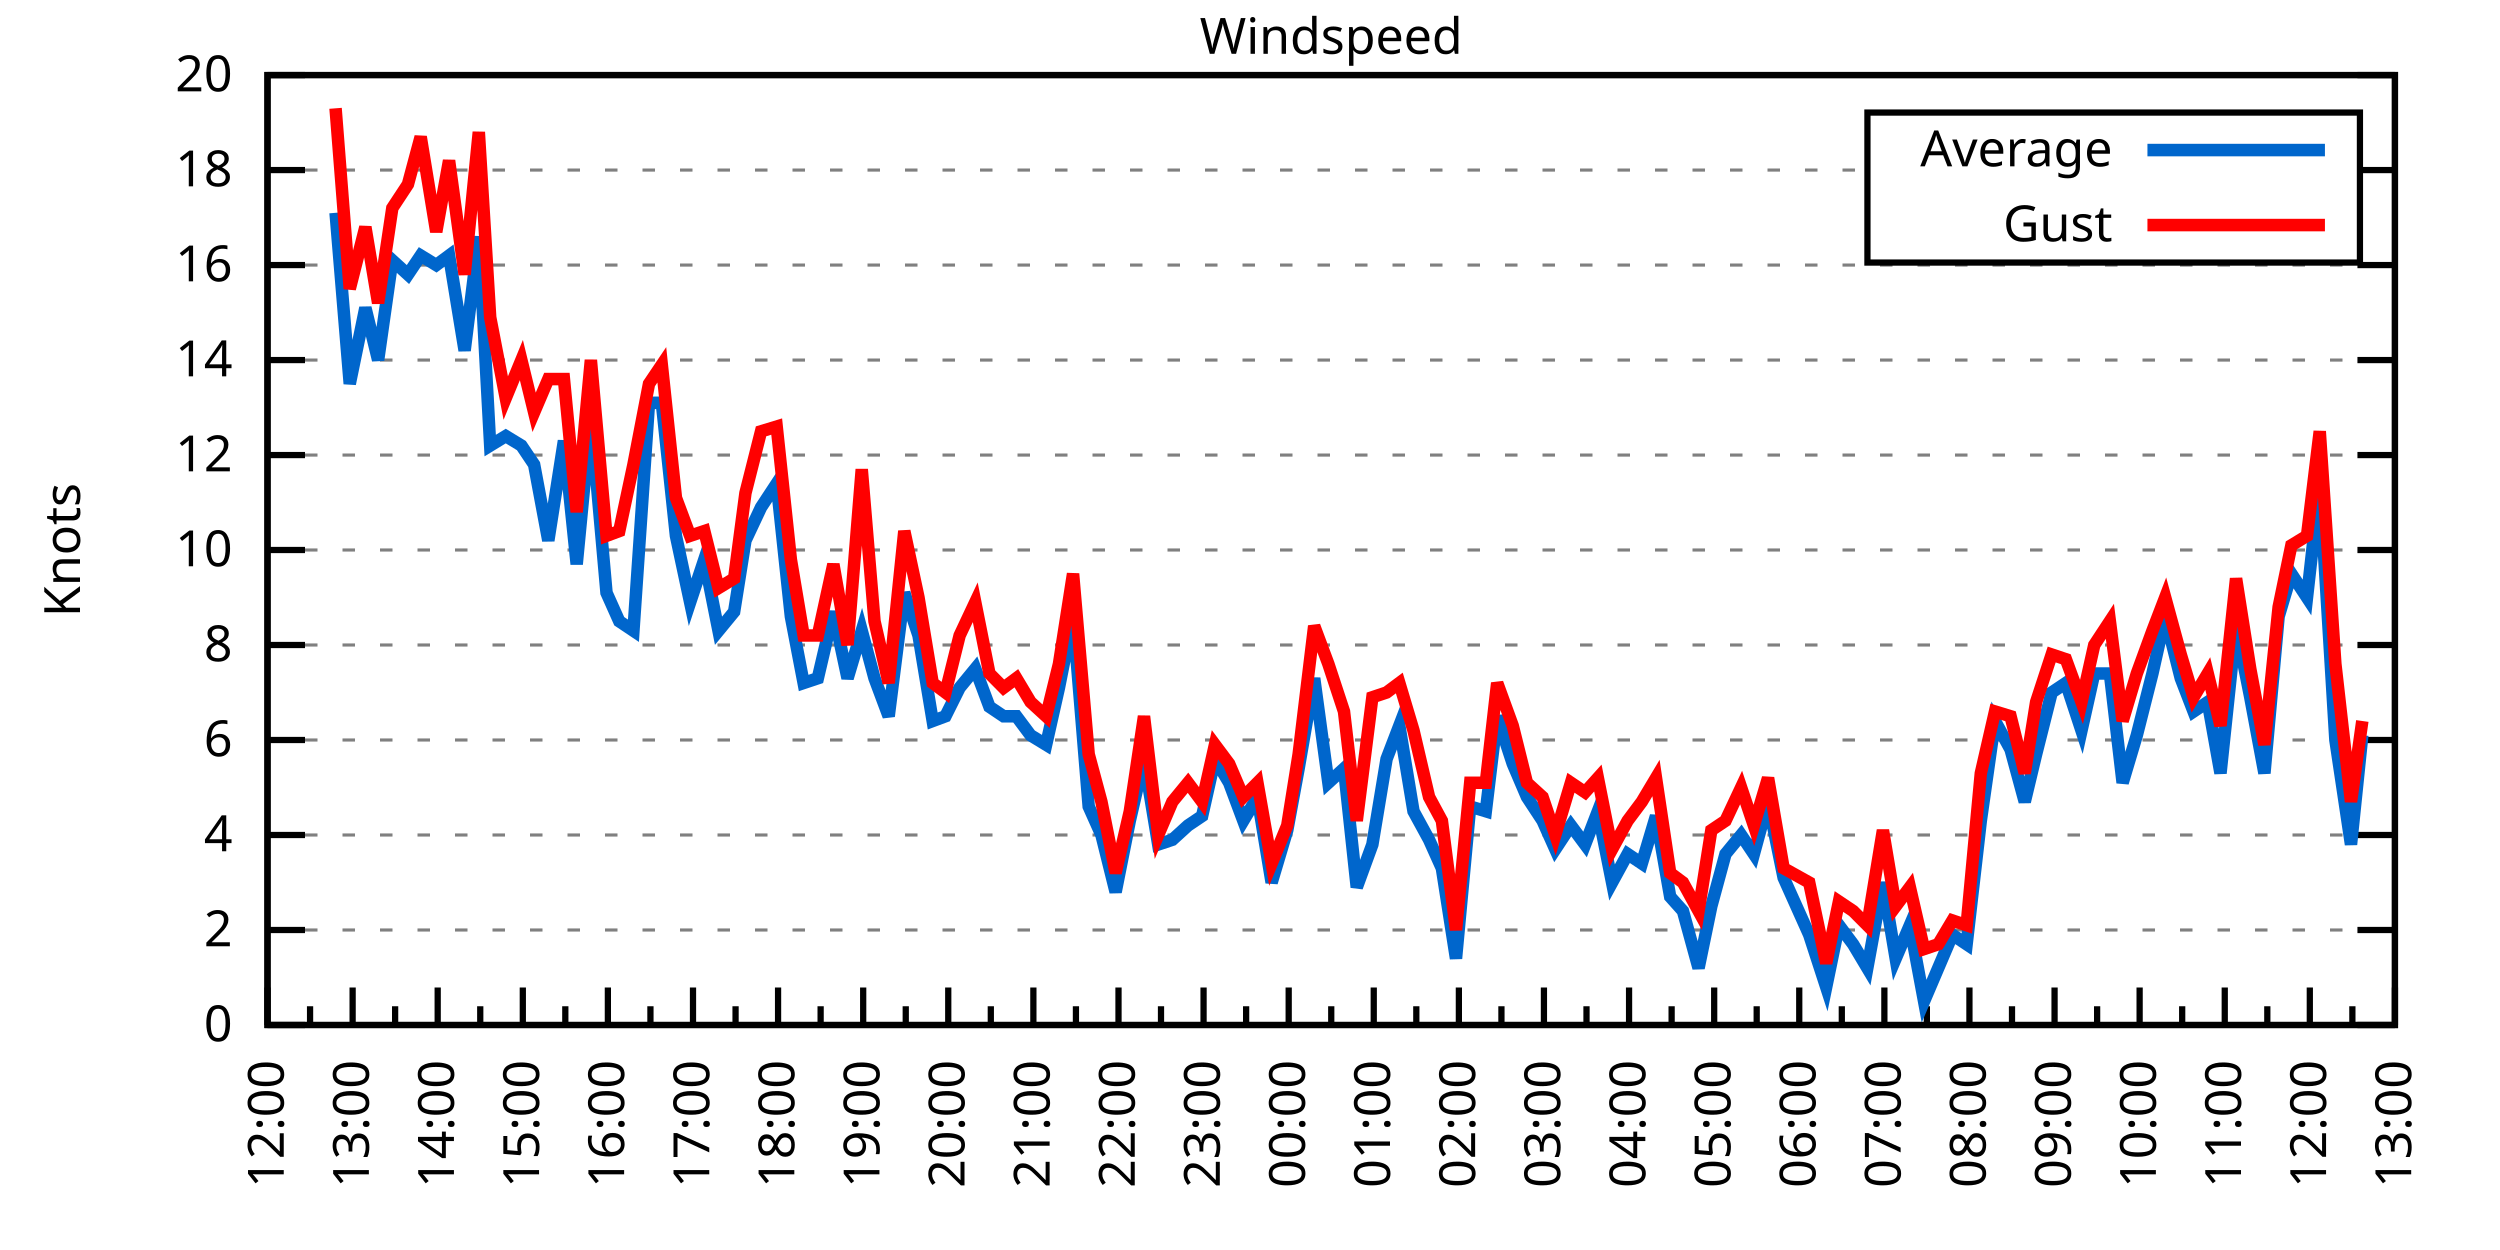
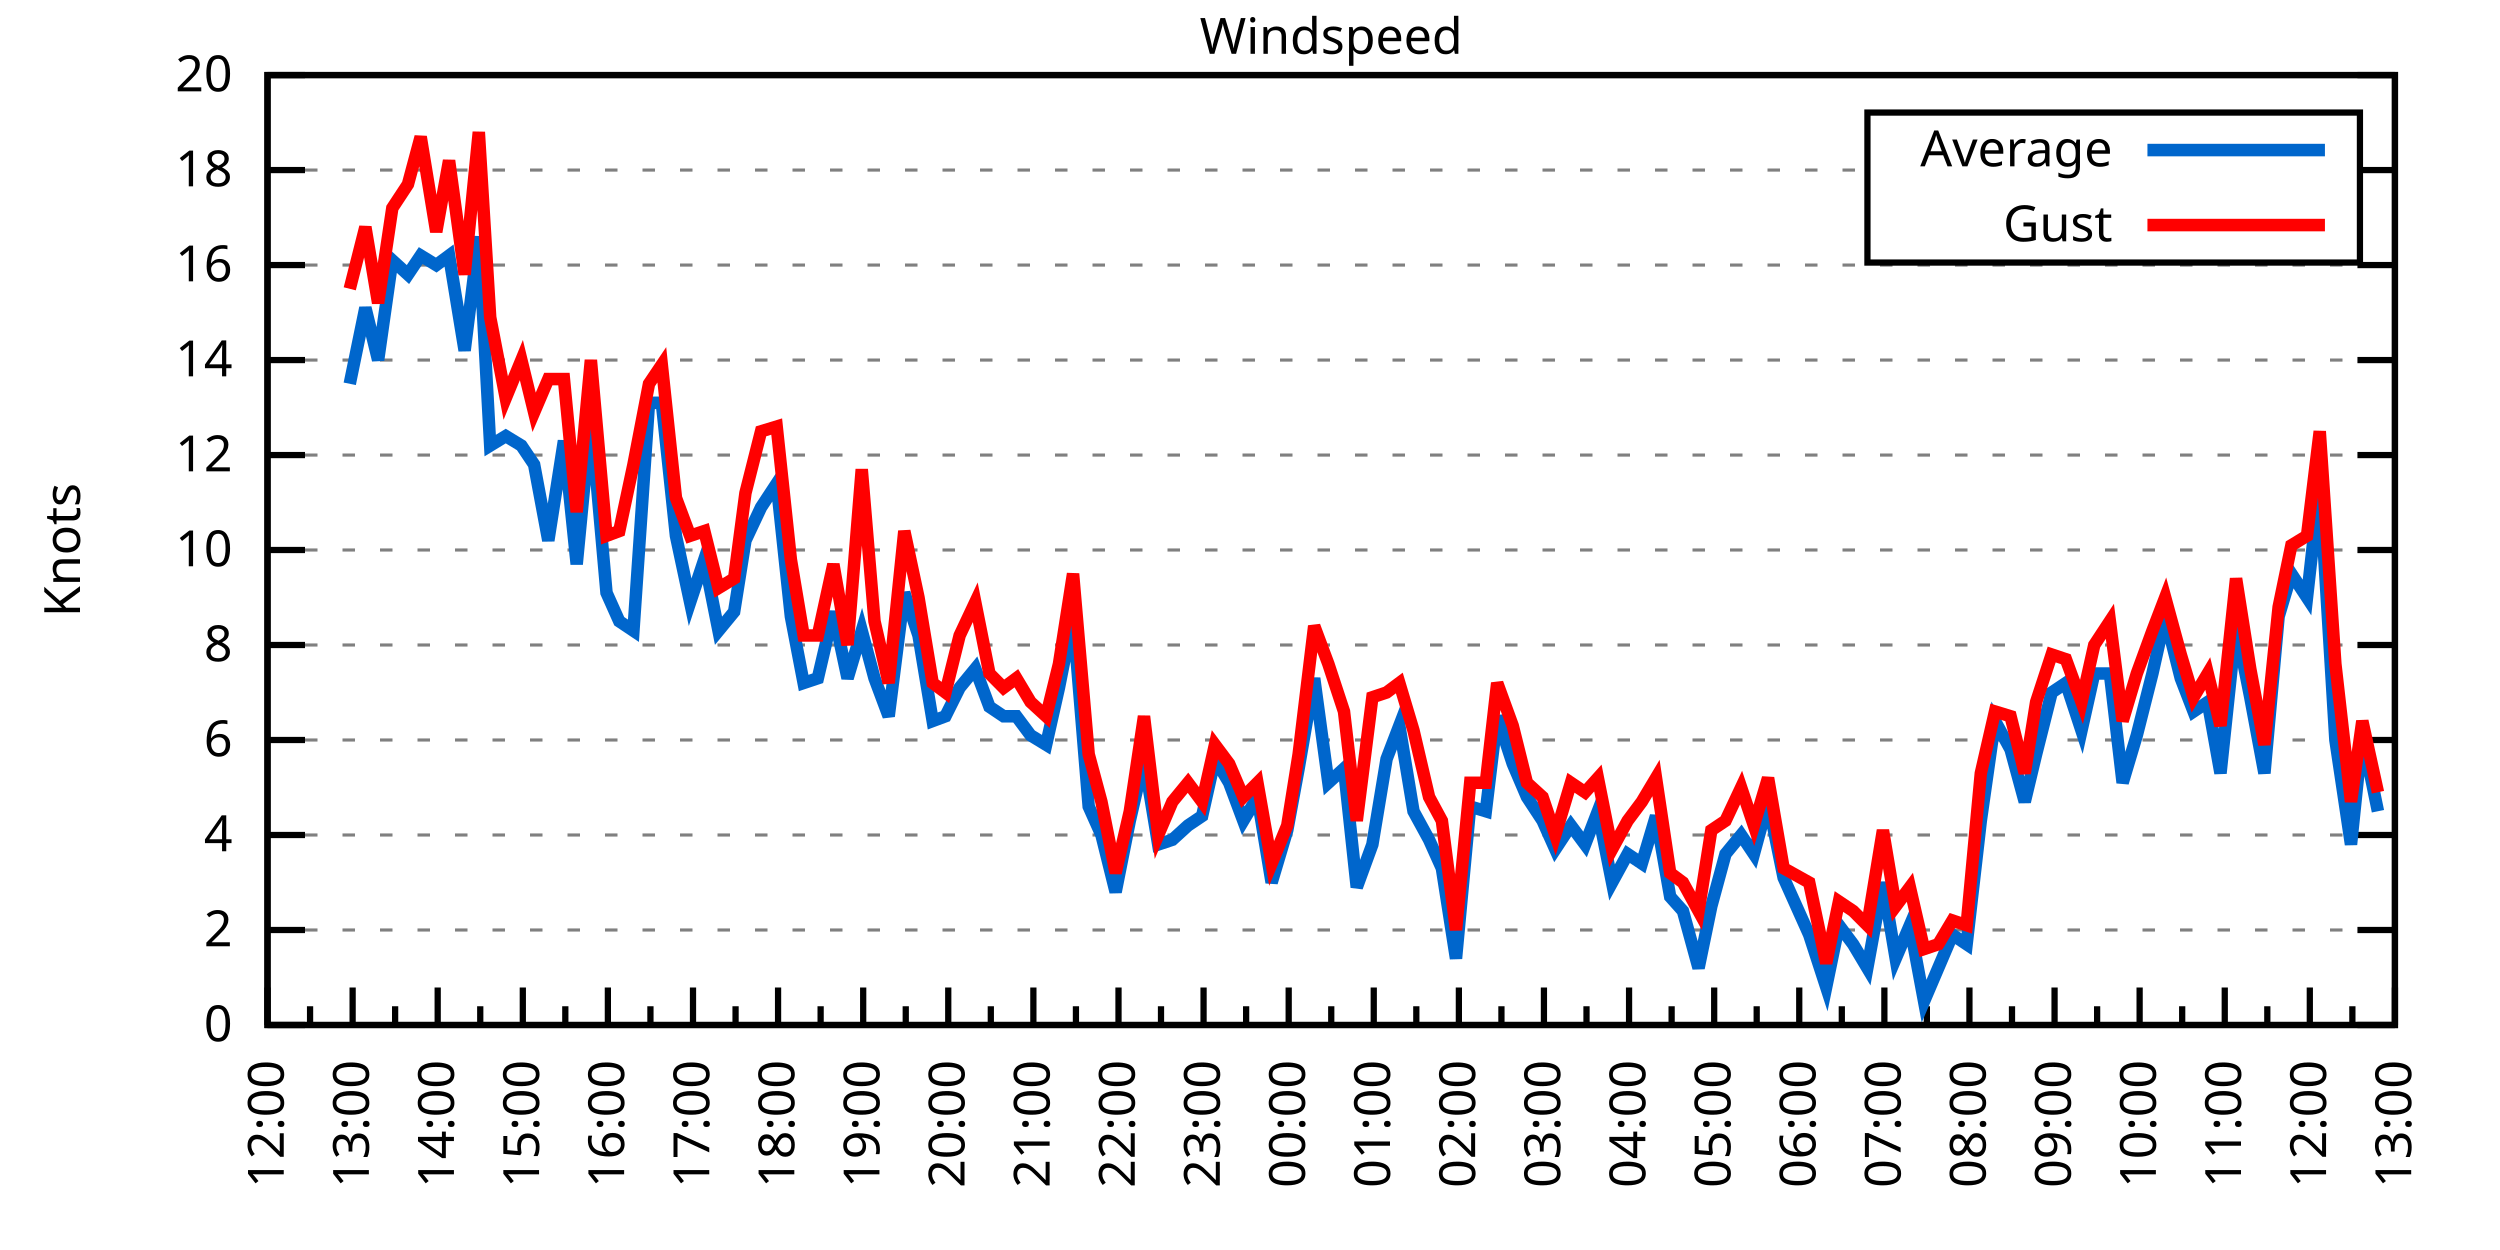
<svg xmlns="http://www.w3.org/2000/svg" xmlns:xlink="http://www.w3.org/1999/xlink" width="400" height="200" viewBox="0 0 400 200">
  <g id="gnuplot_canvas">
    <rect x="0" y="0" width="400" height="200" fill="none" />
    <defs>
      <circle id="gpDot" r="0.5" stroke-width="0.5" stroke="currentColor" />
      <path id="gpPt0" stroke-width="0.333" stroke="currentColor" d="M-1,0 h2 M0,-1 v2" />
      <path id="gpPt1" stroke-width="0.333" stroke="currentColor" d="M-1,-1 L1,1 M1,-1 L-1,1" />
      <path id="gpPt2" stroke-width="0.333" stroke="currentColor" d="M-1,0 L1,0 M0,-1 L0,1 M-1,-1 L1,1 M-1,1 L1,-1" />
      <rect id="gpPt3" stroke-width="0.333" stroke="currentColor" x="-1" y="-1" width="2" height="2" />
      <rect id="gpPt4" stroke-width="0.333" stroke="currentColor" fill="currentColor" x="-1" y="-1" width="2" height="2" />
      <circle id="gpPt5" stroke-width="0.333" stroke="currentColor" cx="0" cy="0" r="1" />
      <use xlink:href="#gpPt5" id="gpPt6" fill="currentColor" stroke="none" />
      <path id="gpPt7" stroke-width="0.333" stroke="currentColor" d="M0,-1.33 L-1.33,0.67 L1.33,0.67 z" />
      <use xlink:href="#gpPt7" id="gpPt8" fill="currentColor" stroke="none" />
      <use xlink:href="#gpPt7" id="gpPt9" stroke="currentColor" transform="rotate(180)" />
      <use xlink:href="#gpPt9" id="gpPt10" fill="currentColor" stroke="none" />
      <use xlink:href="#gpPt3" id="gpPt11" stroke="currentColor" transform="rotate(45)" />
      <use xlink:href="#gpPt11" id="gpPt12" fill="currentColor" stroke="none" />
      <path id="gpPt13" stroke-width="0.333" stroke="currentColor" d="M0,1.330 L1.265,0.411 L0.782,-1.067 L-0.782,-1.076 L-1.265,0.411 z" />
      <use xlink:href="#gpPt13" id="gpPt14" fill="currentColor" stroke="none" />
      <filter id="textbox" filterUnits="objectBoundingBox" x="0" y="0" height="1" width="1">
        <feFlood flood-color="white" flood-opacity="1" result="bgnd" />
        <feComposite in="SourceGraphic" in2="bgnd" operator="atop" />
      </filter>
      <filter id="greybox" filterUnits="objectBoundingBox" x="0" y="0" height="1" width="1">
        <feFlood flood-color="lightgrey" flood-opacity="1" result="grey" />
        <feComposite in="SourceGraphic" in2="grey" operator="atop" />
      </filter>
    </defs>
    <g fill="none" color="white" stroke="currentColor" stroke-width="1.00" stroke-linecap="butt" stroke-linejoin="miter">
</g>
    <g fill="none" color="black" stroke="currentColor" stroke-width="1.00" stroke-linecap="butt" stroke-linejoin="miter">
      <g stroke="none" shape-rendering="crispEdges">
        <polygon fill="rgb(255, 255, 255)" points="42.80,164.00 383.18,164.00 383.18,12.02 42.80,12.02 " />
      </g>
    </g>
    <g fill="none" color="black" stroke="currentColor" stroke-width="1.00" stroke-linecap="butt" stroke-linejoin="miter">
</g>
    <g fill="none" color="black" stroke="black" stroke-width="0.50" stroke-linecap="butt" stroke-linejoin="miter">
</g>
    <g fill="none" color="gray" stroke="currentColor" stroke-width="0.50" stroke-linecap="butt" stroke-linejoin="miter">
      <path stroke="gray" stroke-dasharray="2,4" class="gridline" d="M42.80,164.00 L383.19,164.00  " />
    </g>
    <g fill="none" color="gray" stroke="gray" stroke-width="1.00" stroke-linecap="butt" stroke-linejoin="miter">
</g>
    <g fill="none" color="black" stroke="currentColor" stroke-width="1.00" stroke-linecap="butt" stroke-linejoin="miter">
      <path stroke="black" d="M42.80,164.00 L48.80,164.00 M383.19,164.00 L377.19,164.00  " />
      <g transform="translate(37.20,166.60)" stroke="none" fill="black" font-family="Sans" font-size="8.00" text-anchor="end">
        <text>
          <tspan font-family="Sans"> 0</tspan>
        </text>
      </g>
    </g>
    <g fill="none" color="black" stroke="currentColor" stroke-width="1.00" stroke-linecap="butt" stroke-linejoin="miter">
</g>
    <g fill="none" color="black" stroke="black" stroke-width="0.50" stroke-linecap="butt" stroke-linejoin="miter">
</g>
    <g fill="none" color="gray" stroke="currentColor" stroke-width="0.50" stroke-linecap="butt" stroke-linejoin="miter">
      <path stroke="gray" stroke-dasharray="2,4" class="gridline" d="M42.80,148.80 L383.19,148.80  " />
    </g>
    <g fill="none" color="gray" stroke="gray" stroke-width="1.00" stroke-linecap="butt" stroke-linejoin="miter">
</g>
    <g fill="none" color="black" stroke="currentColor" stroke-width="1.00" stroke-linecap="butt" stroke-linejoin="miter">
      <path stroke="black" d="M42.80,148.80 L48.80,148.80 M383.19,148.80 L377.19,148.80  " />
      <g transform="translate(37.20,151.40)" stroke="none" fill="black" font-family="Sans" font-size="8.00" text-anchor="end">
        <text>
          <tspan font-family="Sans"> 2</tspan>
        </text>
      </g>
    </g>
    <g fill="none" color="black" stroke="currentColor" stroke-width="1.00" stroke-linecap="butt" stroke-linejoin="miter">
</g>
    <g fill="none" color="black" stroke="black" stroke-width="0.50" stroke-linecap="butt" stroke-linejoin="miter">
</g>
    <g fill="none" color="gray" stroke="currentColor" stroke-width="0.50" stroke-linecap="butt" stroke-linejoin="miter">
      <path stroke="gray" stroke-dasharray="2,4" class="gridline" d="M42.80,133.60 L383.19,133.60  " />
    </g>
    <g fill="none" color="gray" stroke="gray" stroke-width="1.00" stroke-linecap="butt" stroke-linejoin="miter">
</g>
    <g fill="none" color="black" stroke="currentColor" stroke-width="1.00" stroke-linecap="butt" stroke-linejoin="miter">
      <path stroke="black" d="M42.80,133.60 L48.80,133.60 M383.19,133.60 L377.19,133.60  " />
      <g transform="translate(37.20,136.20)" stroke="none" fill="black" font-family="Sans" font-size="8.00" text-anchor="end">
        <text>
          <tspan font-family="Sans"> 4</tspan>
        </text>
      </g>
    </g>
    <g fill="none" color="black" stroke="currentColor" stroke-width="1.00" stroke-linecap="butt" stroke-linejoin="miter">
</g>
    <g fill="none" color="black" stroke="black" stroke-width="0.50" stroke-linecap="butt" stroke-linejoin="miter">
</g>
    <g fill="none" color="gray" stroke="currentColor" stroke-width="0.50" stroke-linecap="butt" stroke-linejoin="miter">
      <path stroke="gray" stroke-dasharray="2,4" class="gridline" d="M42.80,118.40 L383.19,118.40  " />
    </g>
    <g fill="none" color="gray" stroke="gray" stroke-width="1.00" stroke-linecap="butt" stroke-linejoin="miter">
</g>
    <g fill="none" color="black" stroke="currentColor" stroke-width="1.00" stroke-linecap="butt" stroke-linejoin="miter">
      <path stroke="black" d="M42.80,118.40 L48.80,118.40 M383.19,118.40 L377.19,118.40  " />
      <g transform="translate(37.20,121.00)" stroke="none" fill="black" font-family="Sans" font-size="8.00" text-anchor="end">
        <text>
          <tspan font-family="Sans"> 6</tspan>
        </text>
      </g>
    </g>
    <g fill="none" color="black" stroke="currentColor" stroke-width="1.00" stroke-linecap="butt" stroke-linejoin="miter">
</g>
    <g fill="none" color="black" stroke="black" stroke-width="0.50" stroke-linecap="butt" stroke-linejoin="miter">
</g>
    <g fill="none" color="gray" stroke="currentColor" stroke-width="0.50" stroke-linecap="butt" stroke-linejoin="miter">
      <path stroke="gray" stroke-dasharray="2,4" class="gridline" d="M42.80,103.20 L383.19,103.20  " />
    </g>
    <g fill="none" color="gray" stroke="gray" stroke-width="1.00" stroke-linecap="butt" stroke-linejoin="miter">
</g>
    <g fill="none" color="black" stroke="currentColor" stroke-width="1.00" stroke-linecap="butt" stroke-linejoin="miter">
      <path stroke="black" d="M42.80,103.20 L48.80,103.20 M383.19,103.20 L377.19,103.20  " />
      <g transform="translate(37.20,105.80)" stroke="none" fill="black" font-family="Sans" font-size="8.00" text-anchor="end">
        <text>
          <tspan font-family="Sans"> 8</tspan>
        </text>
      </g>
    </g>
    <g fill="none" color="black" stroke="currentColor" stroke-width="1.00" stroke-linecap="butt" stroke-linejoin="miter">
</g>
    <g fill="none" color="black" stroke="black" stroke-width="0.50" stroke-linecap="butt" stroke-linejoin="miter">
</g>
    <g fill="none" color="gray" stroke="currentColor" stroke-width="0.50" stroke-linecap="butt" stroke-linejoin="miter">
      <path stroke="gray" stroke-dasharray="2,4" class="gridline" d="M42.80,88.00 L383.19,88.00  " />
    </g>
    <g fill="none" color="gray" stroke="gray" stroke-width="1.00" stroke-linecap="butt" stroke-linejoin="miter">
</g>
    <g fill="none" color="black" stroke="currentColor" stroke-width="1.00" stroke-linecap="butt" stroke-linejoin="miter">
      <path stroke="black" d="M42.80,88.00 L48.80,88.00 M383.19,88.00 L377.19,88.00  " />
      <g transform="translate(37.20,90.60)" stroke="none" fill="black" font-family="Sans" font-size="8.00" text-anchor="end">
        <text>
          <tspan font-family="Sans"> 10</tspan>
        </text>
      </g>
    </g>
    <g fill="none" color="black" stroke="currentColor" stroke-width="1.00" stroke-linecap="butt" stroke-linejoin="miter">
</g>
    <g fill="none" color="black" stroke="black" stroke-width="0.50" stroke-linecap="butt" stroke-linejoin="miter">
</g>
    <g fill="none" color="gray" stroke="currentColor" stroke-width="0.50" stroke-linecap="butt" stroke-linejoin="miter">
      <path stroke="gray" stroke-dasharray="2,4" class="gridline" d="M42.80,72.81 L383.19,72.81  " />
    </g>
    <g fill="none" color="gray" stroke="gray" stroke-width="1.00" stroke-linecap="butt" stroke-linejoin="miter">
</g>
    <g fill="none" color="black" stroke="currentColor" stroke-width="1.00" stroke-linecap="butt" stroke-linejoin="miter">
      <path stroke="black" d="M42.80,72.81 L48.80,72.81 M383.19,72.81 L377.19,72.81  " />
      <g transform="translate(37.20,75.41)" stroke="none" fill="black" font-family="Sans" font-size="8.00" text-anchor="end">
        <text>
          <tspan font-family="Sans"> 12</tspan>
        </text>
      </g>
    </g>
    <g fill="none" color="black" stroke="currentColor" stroke-width="1.00" stroke-linecap="butt" stroke-linejoin="miter">
</g>
    <g fill="none" color="black" stroke="black" stroke-width="0.50" stroke-linecap="butt" stroke-linejoin="miter">
</g>
    <g fill="none" color="gray" stroke="currentColor" stroke-width="0.50" stroke-linecap="butt" stroke-linejoin="miter">
      <path stroke="gray" stroke-dasharray="2,4" class="gridline" d="M42.80,57.61 L383.19,57.61  " />
    </g>
    <g fill="none" color="gray" stroke="gray" stroke-width="1.00" stroke-linecap="butt" stroke-linejoin="miter">
</g>
    <g fill="none" color="black" stroke="currentColor" stroke-width="1.00" stroke-linecap="butt" stroke-linejoin="miter">
      <path stroke="black" d="M42.80,57.61 L48.80,57.61 M383.19,57.61 L377.19,57.61  " />
      <g transform="translate(37.20,60.21)" stroke="none" fill="black" font-family="Sans" font-size="8.00" text-anchor="end">
        <text>
          <tspan font-family="Sans"> 14</tspan>
        </text>
      </g>
    </g>
    <g fill="none" color="black" stroke="currentColor" stroke-width="1.00" stroke-linecap="butt" stroke-linejoin="miter">
</g>
    <g fill="none" color="black" stroke="black" stroke-width="0.50" stroke-linecap="butt" stroke-linejoin="miter">
</g>
    <g fill="none" color="gray" stroke="currentColor" stroke-width="0.50" stroke-linecap="butt" stroke-linejoin="miter">
      <path stroke="gray" stroke-dasharray="2,4" class="gridline" d="M42.80,42.41 L383.19,42.41  " />
    </g>
    <g fill="none" color="gray" stroke="gray" stroke-width="1.00" stroke-linecap="butt" stroke-linejoin="miter">
</g>
    <g fill="none" color="black" stroke="currentColor" stroke-width="1.00" stroke-linecap="butt" stroke-linejoin="miter">
      <path stroke="black" d="M42.80,42.41 L48.80,42.41 M383.19,42.41 L377.19,42.41  " />
      <g transform="translate(37.20,45.01)" stroke="none" fill="black" font-family="Sans" font-size="8.00" text-anchor="end">
        <text>
          <tspan font-family="Sans"> 16</tspan>
        </text>
      </g>
    </g>
    <g fill="none" color="black" stroke="currentColor" stroke-width="1.00" stroke-linecap="butt" stroke-linejoin="miter">
</g>
    <g fill="none" color="black" stroke="black" stroke-width="0.50" stroke-linecap="butt" stroke-linejoin="miter">
</g>
    <g fill="none" color="gray" stroke="currentColor" stroke-width="0.50" stroke-linecap="butt" stroke-linejoin="miter">
      <path stroke="gray" stroke-dasharray="2,4" class="gridline" d="M42.80,27.21 L298.79,27.21 M377.59,27.21 L383.19,27.21  " />
    </g>
    <g fill="none" color="gray" stroke="gray" stroke-width="1.00" stroke-linecap="butt" stroke-linejoin="miter">
</g>
    <g fill="none" color="black" stroke="currentColor" stroke-width="1.00" stroke-linecap="butt" stroke-linejoin="miter">
      <path stroke="black" d="M42.80,27.21 L48.80,27.21 M383.19,27.21 L377.19,27.21  " />
      <g transform="translate(37.20,29.81)" stroke="none" fill="black" font-family="Sans" font-size="8.00" text-anchor="end">
        <text>
          <tspan font-family="Sans"> 18</tspan>
        </text>
      </g>
    </g>
    <g fill="none" color="black" stroke="currentColor" stroke-width="1.00" stroke-linecap="butt" stroke-linejoin="miter">
</g>
    <g fill="none" color="black" stroke="black" stroke-width="0.50" stroke-linecap="butt" stroke-linejoin="miter">
</g>
    <g fill="none" color="gray" stroke="currentColor" stroke-width="0.50" stroke-linecap="butt" stroke-linejoin="miter">
      <path stroke="gray" stroke-dasharray="2,4" class="gridline" d="M42.80,12.01 L383.19,12.01  " />
    </g>
    <g fill="none" color="gray" stroke="gray" stroke-width="1.00" stroke-linecap="butt" stroke-linejoin="miter">
</g>
    <g fill="none" color="black" stroke="currentColor" stroke-width="1.00" stroke-linecap="butt" stroke-linejoin="miter">
      <path stroke="black" d="M42.80,12.01 L48.80,12.01 M383.19,12.01 L377.19,12.01  " />
      <g transform="translate(37.20,14.61)" stroke="none" fill="black" font-family="Sans" font-size="8.00" text-anchor="end">
        <text>
          <tspan font-family="Sans"> 20</tspan>
        </text>
      </g>
    </g>
    <g fill="none" color="black" stroke="currentColor" stroke-width="1.00" stroke-linecap="butt" stroke-linejoin="miter">
      <path stroke="black" d="M42.80,164.00 L42.80,158.00  " />
      <g transform="translate(45.40,169.60) rotate(270)" stroke="none" fill="black" font-family="Sans" font-size="8.00" text-anchor="end">
        <text>
          <tspan font-family="Sans">12:00</tspan>
        </text>
      </g>
    </g>
    <g fill="none" color="black" stroke="currentColor" stroke-width="1.00" stroke-linecap="butt" stroke-linejoin="miter">
      <path stroke="black" d="M49.61,164.00 L49.61,161.00 M56.42,164.00 L56.42,158.00  " />
      <g transform="translate(59.02,169.60) rotate(270)" stroke="none" fill="black" font-family="Sans" font-size="8.00" text-anchor="end">
        <text>
          <tspan font-family="Sans">13:00</tspan>
        </text>
      </g>
    </g>
    <g fill="none" color="black" stroke="currentColor" stroke-width="1.00" stroke-linecap="butt" stroke-linejoin="miter">
      <path stroke="black" d="M63.22,164.00 L63.22,161.00 M70.03,164.00 L70.03,158.00  " />
      <g transform="translate(72.63,169.60) rotate(270)" stroke="none" fill="black" font-family="Sans" font-size="8.00" text-anchor="end">
        <text>
          <tspan font-family="Sans">14:00</tspan>
        </text>
      </g>
    </g>
    <g fill="none" color="black" stroke="currentColor" stroke-width="1.00" stroke-linecap="butt" stroke-linejoin="miter">
      <path stroke="black" d="M76.84,164.00 L76.84,161.00 M83.65,164.00 L83.65,158.00  " />
      <g transform="translate(86.25,169.60) rotate(270)" stroke="none" fill="black" font-family="Sans" font-size="8.00" text-anchor="end">
        <text>
          <tspan font-family="Sans">15:00</tspan>
        </text>
      </g>
    </g>
    <g fill="none" color="black" stroke="currentColor" stroke-width="1.00" stroke-linecap="butt" stroke-linejoin="miter">
      <path stroke="black" d="M90.45,164.00 L90.45,161.00 M97.26,164.00 L97.26,158.00  " />
      <g transform="translate(99.86,169.60) rotate(270)" stroke="none" fill="black" font-family="Sans" font-size="8.00" text-anchor="end">
        <text>
          <tspan font-family="Sans">16:00</tspan>
        </text>
      </g>
    </g>
    <g fill="none" color="black" stroke="currentColor" stroke-width="1.00" stroke-linecap="butt" stroke-linejoin="miter">
      <path stroke="black" d="M104.07,164.00 L104.07,161.00 M110.88,164.00 L110.88,158.00  " />
      <g transform="translate(113.48,169.60) rotate(270)" stroke="none" fill="black" font-family="Sans" font-size="8.00" text-anchor="end">
        <text>
          <tspan font-family="Sans">17:00</tspan>
        </text>
      </g>
    </g>
    <g fill="none" color="black" stroke="currentColor" stroke-width="1.00" stroke-linecap="butt" stroke-linejoin="miter">
      <path stroke="black" d="M117.69,164.00 L117.69,161.00 M124.49,164.00 L124.49,158.00  " />
      <g transform="translate(127.09,169.60) rotate(270)" stroke="none" fill="black" font-family="Sans" font-size="8.00" text-anchor="end">
        <text>
          <tspan font-family="Sans">18:00</tspan>
        </text>
      </g>
    </g>
    <g fill="none" color="black" stroke="currentColor" stroke-width="1.00" stroke-linecap="butt" stroke-linejoin="miter">
      <path stroke="black" d="M131.30,164.00 L131.30,161.00 M138.11,164.00 L138.11,158.00  " />
      <g transform="translate(140.71,169.60) rotate(270)" stroke="none" fill="black" font-family="Sans" font-size="8.00" text-anchor="end">
        <text>
          <tspan font-family="Sans">19:00</tspan>
        </text>
      </g>
    </g>
    <g fill="none" color="black" stroke="currentColor" stroke-width="1.00" stroke-linecap="butt" stroke-linejoin="miter">
      <path stroke="black" d="M144.92,164.00 L144.92,161.00 M151.72,164.00 L151.72,158.00  " />
      <g transform="translate(154.32,169.60) rotate(270)" stroke="none" fill="black" font-family="Sans" font-size="8.00" text-anchor="end">
        <text>
          <tspan font-family="Sans">20:00</tspan>
        </text>
      </g>
    </g>
    <g fill="none" color="black" stroke="currentColor" stroke-width="1.00" stroke-linecap="butt" stroke-linejoin="miter">
      <path stroke="black" d="M158.53,164.00 L158.53,161.00 M165.34,164.00 L165.34,158.00  " />
      <g transform="translate(167.94,169.60) rotate(270)" stroke="none" fill="black" font-family="Sans" font-size="8.00" text-anchor="end">
        <text>
          <tspan font-family="Sans">21:00</tspan>
        </text>
      </g>
    </g>
    <g fill="none" color="black" stroke="currentColor" stroke-width="1.00" stroke-linecap="butt" stroke-linejoin="miter">
      <path stroke="black" d="M172.15,164.00 L172.15,161.00 M178.96,164.00 L178.96,158.00  " />
      <g transform="translate(181.56,169.60) rotate(270)" stroke="none" fill="black" font-family="Sans" font-size="8.00" text-anchor="end">
        <text>
          <tspan font-family="Sans">22:00</tspan>
        </text>
      </g>
    </g>
    <g fill="none" color="black" stroke="currentColor" stroke-width="1.00" stroke-linecap="butt" stroke-linejoin="miter">
      <path stroke="black" d="M185.76,164.00 L185.76,161.00 M192.57,164.00 L192.57,158.00  " />
      <g transform="translate(195.17,169.60) rotate(270)" stroke="none" fill="black" font-family="Sans" font-size="8.00" text-anchor="end">
        <text>
          <tspan font-family="Sans">23:00</tspan>
        </text>
      </g>
    </g>
    <g fill="none" color="black" stroke="currentColor" stroke-width="1.00" stroke-linecap="butt" stroke-linejoin="miter">
      <path stroke="black" d="M199.38,164.00 L199.38,161.00 M206.19,164.00 L206.19,158.00  " />
      <g transform="translate(208.79,169.60) rotate(270)" stroke="none" fill="black" font-family="Sans" font-size="8.00" text-anchor="end">
        <text>
          <tspan font-family="Sans">00:00</tspan>
        </text>
      </g>
    </g>
    <g fill="none" color="black" stroke="currentColor" stroke-width="1.00" stroke-linecap="butt" stroke-linejoin="miter">
      <path stroke="black" d="M213.00,164.00 L213.00,161.00 M219.80,164.00 L219.80,158.00  " />
      <g transform="translate(222.40,169.60) rotate(270)" stroke="none" fill="black" font-family="Sans" font-size="8.00" text-anchor="end">
        <text>
          <tspan font-family="Sans">01:00</tspan>
        </text>
      </g>
    </g>
    <g fill="none" color="black" stroke="currentColor" stroke-width="1.00" stroke-linecap="butt" stroke-linejoin="miter">
      <path stroke="black" d="M226.61,164.00 L226.61,161.00 M233.42,164.00 L233.42,158.00  " />
      <g transform="translate(236.02,169.60) rotate(270)" stroke="none" fill="black" font-family="Sans" font-size="8.00" text-anchor="end">
        <text>
          <tspan font-family="Sans">02:00</tspan>
        </text>
      </g>
    </g>
    <g fill="none" color="black" stroke="currentColor" stroke-width="1.00" stroke-linecap="butt" stroke-linejoin="miter">
      <path stroke="black" d="M240.23,164.00 L240.23,161.00 M247.03,164.00 L247.03,158.00  " />
      <g transform="translate(249.63,169.60) rotate(270)" stroke="none" fill="black" font-family="Sans" font-size="8.00" text-anchor="end">
        <text>
          <tspan font-family="Sans">03:00</tspan>
        </text>
      </g>
    </g>
    <g fill="none" color="black" stroke="currentColor" stroke-width="1.00" stroke-linecap="butt" stroke-linejoin="miter">
      <path stroke="black" d="M253.84,164.00 L253.84,161.00 M260.65,164.00 L260.65,158.00  " />
      <g transform="translate(263.25,169.60) rotate(270)" stroke="none" fill="black" font-family="Sans" font-size="8.00" text-anchor="end">
        <text>
          <tspan font-family="Sans">04:00</tspan>
        </text>
      </g>
    </g>
    <g fill="none" color="black" stroke="currentColor" stroke-width="1.00" stroke-linecap="butt" stroke-linejoin="miter">
      <path stroke="black" d="M267.46,164.00 L267.46,161.00 M274.27,164.00 L274.27,158.00  " />
      <g transform="translate(276.87,169.60) rotate(270)" stroke="none" fill="black" font-family="Sans" font-size="8.00" text-anchor="end">
        <text>
          <tspan font-family="Sans">05:00</tspan>
        </text>
      </g>
    </g>
    <g fill="none" color="black" stroke="currentColor" stroke-width="1.00" stroke-linecap="butt" stroke-linejoin="miter">
      <path stroke="black" d="M281.07,164.00 L281.07,161.00 M287.88,164.00 L287.88,158.00  " />
      <g transform="translate(290.48,169.60) rotate(270)" stroke="none" fill="black" font-family="Sans" font-size="8.00" text-anchor="end">
        <text>
          <tspan font-family="Sans">06:00</tspan>
        </text>
      </g>
    </g>
    <g fill="none" color="black" stroke="currentColor" stroke-width="1.00" stroke-linecap="butt" stroke-linejoin="miter">
      <path stroke="black" d="M294.69,164.00 L294.69,161.00 M301.50,164.00 L301.50,158.00  " />
      <g transform="translate(304.10,169.60) rotate(270)" stroke="none" fill="black" font-family="Sans" font-size="8.00" text-anchor="end">
        <text>
          <tspan font-family="Sans">07:00</tspan>
        </text>
      </g>
    </g>
    <g fill="none" color="black" stroke="currentColor" stroke-width="1.00" stroke-linecap="butt" stroke-linejoin="miter">
      <path stroke="black" d="M308.30,164.00 L308.30,161.00 M315.11,164.00 L315.11,158.00  " />
      <g transform="translate(317.71,169.60) rotate(270)" stroke="none" fill="black" font-family="Sans" font-size="8.00" text-anchor="end">
        <text>
          <tspan font-family="Sans">08:00</tspan>
        </text>
      </g>
    </g>
    <g fill="none" color="black" stroke="currentColor" stroke-width="1.00" stroke-linecap="butt" stroke-linejoin="miter">
      <path stroke="black" d="M321.92,164.00 L321.92,161.00 M328.73,164.00 L328.73,158.00  " />
      <g transform="translate(331.33,169.60) rotate(270)" stroke="none" fill="black" font-family="Sans" font-size="8.00" text-anchor="end">
        <text>
          <tspan font-family="Sans">09:00</tspan>
        </text>
      </g>
    </g>
    <g fill="none" color="black" stroke="currentColor" stroke-width="1.00" stroke-linecap="butt" stroke-linejoin="miter">
      <path stroke="black" d="M335.54,164.00 L335.54,161.00 M342.34,164.00 L342.34,158.00  " />
      <g transform="translate(344.94,169.60) rotate(270)" stroke="none" fill="black" font-family="Sans" font-size="8.00" text-anchor="end">
        <text>
          <tspan font-family="Sans">10:00</tspan>
        </text>
      </g>
    </g>
    <g fill="none" color="black" stroke="currentColor" stroke-width="1.00" stroke-linecap="butt" stroke-linejoin="miter">
      <path stroke="black" d="M349.15,164.00 L349.15,161.00 M355.96,164.00 L355.96,158.00  " />
      <g transform="translate(358.56,169.60) rotate(270)" stroke="none" fill="black" font-family="Sans" font-size="8.00" text-anchor="end">
        <text>
          <tspan font-family="Sans">11:00</tspan>
        </text>
      </g>
    </g>
    <g fill="none" color="black" stroke="currentColor" stroke-width="1.00" stroke-linecap="butt" stroke-linejoin="miter">
      <path stroke="black" d="M362.77,164.00 L362.77,161.00 M369.57,164.00 L369.57,158.00  " />
      <g transform="translate(372.17,169.60) rotate(270)" stroke="none" fill="black" font-family="Sans" font-size="8.00" text-anchor="end">
        <text>
          <tspan font-family="Sans">12:00</tspan>
        </text>
      </g>
    </g>
    <g fill="none" color="black" stroke="currentColor" stroke-width="1.00" stroke-linecap="butt" stroke-linejoin="miter">
      <path stroke="black" d="M376.38,164.00 L376.38,161.00 M383.19,164.00 L383.19,158.00  " />
      <g transform="translate(385.79,169.60) rotate(270)" stroke="none" fill="black" font-family="Sans" font-size="8.00" text-anchor="end">
        <text>
          <tspan font-family="Sans">13:00</tspan>
        </text>
      </g>
    </g>
    <g fill="none" color="black" stroke="currentColor" stroke-width="1.00" stroke-linecap="butt" stroke-linejoin="miter">
</g>
    <g fill="none" color="black" stroke="currentColor" stroke-width="1.00" stroke-linecap="butt" stroke-linejoin="miter">
      <path stroke="black" d="M42.80,12.01 L42.80,164.00 L383.19,164.00 L383.19,12.01 L42.80,12.01 Z  " />
    </g>
    <g fill="none" color="black" stroke="currentColor" stroke-width="1.00" stroke-linecap="butt" stroke-linejoin="miter">
      <g transform="translate(12.80,88.01) rotate(270)" stroke="none" fill="black" font-family="Sans" font-size="8.00" text-anchor="middle">
        <text>
          <tspan font-family="Sans">Knots</tspan>
        </text>
      </g>
    </g>
    <g fill="none" color="black" stroke="currentColor" stroke-width="1.00" stroke-linecap="butt" stroke-linejoin="miter">
</g>
    <g fill="none" color="black" stroke="currentColor" stroke-width="1.00" stroke-linecap="butt" stroke-linejoin="miter">
      <path stroke="black" d="M298.79,42.01 L298.79,18.01 L377.59,18.01 L377.59,42.01 L298.79,42.01 Z  " />
    </g>
    <g id="Windspeed_plot_1">
      <g fill="none" color="white" stroke="black" stroke-width="2.00" stroke-linecap="butt" stroke-linejoin="miter">
</g>
      <g fill="none" color="black" stroke="currentColor" stroke-width="2.00" stroke-linecap="butt" stroke-linejoin="miter">
        <g transform="translate(337.99,26.61)" stroke="none" fill="black" font-family="Sans" font-size="8.00" text-anchor="end">
          <text>
            <tspan font-family="Sans">Average</tspan>
          </text>
        </g>
      </g>
      <g fill="none" color="black" stroke="currentColor" stroke-width="2.00" stroke-linecap="butt" stroke-linejoin="miter">
-         <path stroke="rgb(  0, 102, 204)" d="M343.59,24.01 L371.99,24.01 M53.69,34.05 L55.96,61.41 L58.46,49.25 L60.50,57.61 L62.77,41.65 L65.27,43.93   L67.31,40.89 L69.80,42.41 L71.85,40.89 L74.34,56.09 L76.61,37.85 L78.43,71.29 L80.92,69.77 L83.42,71.29   L85.46,74.33 L87.73,86.49 L90.23,70.53 L92.27,90.28 L94.54,66.73 L97.04,94.84 L99.08,99.40 L101.35,100.92   L103.84,64.45 L105.89,64.45 L108.15,85.73 L110.42,96.36 L112.69,89.52 L114.96,100.92 L117.46,97.88 L119.27,86.49   L121.77,81.17 L124.27,77.37 L126.54,98.64 L128.58,109.28 L130.85,108.52 L133.34,97.88 L135.61,108.52 L137.88,100.92   L139.92,108.52 L142.19,114.60 L144.69,94.84 L146.96,101.68 L149.23,115.36 L151.27,114.60 L153.54,110.04 L156.04,107.00   L158.31,113.08 L160.57,114.60 L162.62,114.60 L164.89,117.64 L167.38,119.16 L169.43,110.04 L171.69,98.64 L174.19,129.04   L176.23,133.60 L178.50,142.72 L180.77,131.32 L183.04,121.44 L185.31,135.12 L187.58,134.36 L190.08,132.08 L192.34,130.56   L194.39,121.44 L196.66,125.24 L198.93,131.32 L201.19,127.52 L203.46,141.20 L205.96,132.84 L207.78,122.96 L210.27,108.52   L212.54,125.24 L215.04,122.96 L217.08,141.96 L219.58,135.12 L221.85,121.44 L223.89,116.12 L226.16,129.80 L228.65,134.36   L230.70,138.92 L232.96,153.36 L235.23,129.04 L237.73,129.80 L239.55,114.60 L242.04,122.20 L244.31,127.52 L246.81,131.32   L248.85,135.88 L251.35,132.08 L253.61,135.12 L255.66,129.80 L257.93,141.20 L260.42,136.64 L262.69,138.16 L264.96,130.56   L267.23,143.48 L269.27,145.76 L271.77,154.88 L273.81,145.00 L276.08,136.64 L278.58,133.60 L280.62,136.64 L282.89,128.28   L285.38,140.44 L289.47,149.56 L292.19,157.92 L294.23,148.04 L296.50,151.08 L298.77,154.88 L301.27,141.20 L303.31,153.36   L305.58,148.04 L307.85,160.20 L310.12,154.88 L312.39,149.56 L314.66,151.08 L316.93,131.32 L319.20,115.36 L321.69,119.92   L323.96,128.28 L325.78,120.68 L328.27,110.80 L330.54,109.28 L333.04,116.88 L335.08,107.76 L337.58,107.76 L339.62,125.24   L341.89,117.64 L344.39,107.76 L346.43,98.64 L348.92,108.52 L350.97,113.84 L353.24,112.32 L355.28,123.72 L357.77,100.16   L360.04,111.56 L362.31,123.72 L364.58,98.64 L366.62,91.80 L369.12,95.60 L371.16,77.37 L373.66,118.40 L376.16,135.12   L377.97,117.64  " />
+         <path stroke="rgb(  0, 102, 204)" d="M343.59,24.01 L371.99,24.01 M55.96,61.41 L58.46,49.25 L60.50,57.61 L62.77,41.65 L65.27,43.93 L67.31,40.89   L69.80,42.41 L71.85,40.89 L74.34,56.09 L76.61,37.85 L78.43,71.29 L80.92,69.77 L83.42,71.29 L85.46,74.33   L87.73,86.49 L90.23,70.53 L92.27,90.28 L94.54,66.73 L97.04,94.84 L99.08,99.40 L101.35,100.92 L103.84,64.45   L105.89,64.45 L108.15,85.73 L110.42,96.36 L112.69,89.52 L114.96,100.92 L117.46,97.88 L119.27,86.49 L121.77,81.17   L124.27,77.37 L126.54,98.64 L128.58,109.28 L130.85,108.52 L133.34,97.88 L135.61,108.52 L137.88,100.92 L139.92,108.52   L142.19,114.60 L144.69,94.84 L146.96,101.68 L149.23,115.36 L151.27,114.60 L153.54,110.04 L156.04,107.00 L158.31,113.08   L160.57,114.60 L162.62,114.60 L164.89,117.64 L167.38,119.16 L169.43,110.04 L171.69,98.64 L174.19,129.04 L176.23,133.60   L178.50,142.72 L180.77,131.32 L183.04,121.44 L185.31,135.12 L187.58,134.36 L190.08,132.08 L192.34,130.56 L194.39,121.44   L196.66,125.24 L198.93,131.32 L201.19,127.52 L203.46,141.20 L205.96,132.84 L207.78,122.96 L210.27,108.52 L212.54,125.24   L215.04,122.96 L217.08,141.96 L219.58,135.12 L221.85,121.44 L223.89,116.12 L226.16,129.80 L228.65,134.36 L230.70,138.92   L232.96,153.36 L235.23,129.04 L237.73,129.80 L239.55,114.60 L242.04,122.20 L244.31,127.52 L246.81,131.32 L248.85,135.88   L251.35,132.08 L253.61,135.12 L255.66,129.80 L257.93,141.20 L260.42,136.64 L262.69,138.16 L264.96,130.56 L267.23,143.48   L269.27,145.76 L271.77,154.88 L273.81,145.00 L276.08,136.64 L278.58,133.60 L280.62,136.64 L282.89,128.28 L285.38,140.44   L289.47,149.56 L292.19,157.92 L294.23,148.04 L296.50,151.08 L298.77,154.88 L301.27,141.20 L303.31,153.36 L305.58,148.04   L307.85,160.20 L310.12,154.88 L312.39,149.56 L314.66,151.08 L316.93,131.32 L319.20,115.36 L321.69,119.92 L323.96,128.28   L325.78,120.68 L328.27,110.80 L330.54,109.28 L333.04,116.88 L335.08,107.76 L337.58,107.76 L339.62,125.24 L341.89,117.64   L344.39,107.76 L346.43,98.64 L348.92,108.52 L350.97,113.84 L353.24,112.32 L355.28,123.72 L357.77,100.16 L360.04,111.56   L362.31,123.72 L364.58,98.64 L366.62,91.80 L369.12,95.60 L371.16,77.37 L373.66,118.40 L376.16,135.12 L377.97,117.64   L380.47,129.80  " />
      </g>
    </g>
    <g id="Windspeed_plot_2">
      <g fill="none" color="black" stroke="currentColor" stroke-width="2.00" stroke-linecap="butt" stroke-linejoin="miter">
        <g transform="translate(337.99,38.61)" stroke="none" fill="black" font-family="Sans" font-size="8.00" text-anchor="end">
          <text>
            <tspan font-family="Sans">Gust</tspan>
          </text>
        </g>
      </g>
      <g fill="none" color="black" stroke="currentColor" stroke-width="2.00" stroke-linecap="butt" stroke-linejoin="miter">
-         <path stroke="rgb(255,   0,   0)" d="M343.59,36.01 L371.99,36.01 M53.69,17.33 L55.96,46.21 L58.46,36.33 L60.50,48.49 L62.77,33.29 L65.27,29.49   L67.31,21.89 L69.80,37.09 L71.85,25.69 L74.34,43.93 L76.61,21.13 L78.43,50.77 L80.92,63.69 L83.42,57.61   L85.46,65.97 L87.73,60.65 L90.23,60.65 L92.27,81.93 L94.54,57.61 L97.04,85.73 L99.08,84.97 L101.35,74.33   L103.84,61.41 L105.89,58.37 L108.15,79.65 L110.42,85.73 L112.69,84.97 L114.96,94.08 L117.46,92.56 L119.27,78.89   L121.77,69.01 L124.27,68.25 L126.54,89.52 L128.58,101.68 L130.85,101.68 L133.34,90.28 L135.61,103.20 L137.88,75.09   L139.92,99.40 L142.19,109.28 L144.69,84.97 L146.96,95.60 L149.23,109.28 L151.27,110.80 L153.54,101.68 L156.04,96.36   L158.31,107.76 L160.57,110.04 L162.62,108.52 L164.89,112.32 L167.38,114.60 L169.43,106.24 L171.69,91.80 L174.19,120.68   L176.23,128.28 L178.50,139.68 L180.77,129.80 L183.04,114.60 L185.31,133.60 L187.58,128.28 L190.08,125.24 L192.34,128.28   L194.39,119.16 L196.66,122.20 L198.93,127.52 L201.19,125.24 L203.46,138.16 L205.96,132.08 L207.78,120.68 L210.27,100.16   L212.54,106.24 L215.04,113.84 L217.08,131.32 L219.58,111.56 L221.85,110.80 L223.89,109.28 L226.16,116.88 L228.65,127.52   L230.70,131.32 L232.96,148.80 L235.23,125.24 L237.73,125.24 L239.55,109.28 L242.04,116.12 L244.31,125.24 L246.81,127.52   L248.85,133.60 L251.35,125.24 L253.61,126.76 L255.66,124.48 L257.93,135.88 L260.42,131.32 L262.69,128.28 L264.96,124.48   L267.23,139.68 L269.27,141.20 L271.77,145.76 L273.81,132.84 L276.08,131.32 L278.58,126.00 L280.62,132.08 L282.89,124.48   L285.38,138.92 L289.47,141.20 L292.19,154.12 L294.23,144.24 L296.50,145.76 L298.77,148.04 L301.27,132.84 L303.31,145.00   L305.58,141.96 L307.85,151.84 L310.12,151.08 L312.39,147.28 L314.66,148.04 L316.93,123.72 L319.20,113.84 L321.69,114.60   L323.96,123.72 L325.78,112.32 L328.27,104.72 L330.54,105.48 L333.04,112.32 L335.08,103.20 L337.58,99.40 L339.62,115.36   L341.89,107.76 L344.39,100.92 L346.43,95.60 L348.92,104.72 L350.97,111.56 L353.24,107.76 L355.28,116.12 L357.77,92.56   L360.04,107.00 L362.31,119.16 L364.58,97.12 L366.62,87.25 L369.12,85.73 L371.16,69.01 L373.66,106.24 L376.16,128.28   L377.97,115.36  " />
+         <path stroke="rgb(255,   0,   0)" d="M343.59,36.01 L371.99,36.01 M55.96,46.21 L58.46,36.33 L60.50,48.49 L62.77,33.29 L65.27,29.49 L67.31,21.89   L69.80,37.09 L71.85,25.69 L74.34,43.93 L76.61,21.13 L78.43,50.77 L80.92,63.69 L83.42,57.61 L85.46,65.97   L87.73,60.65 L90.23,60.65 L92.27,81.93 L94.54,57.61 L97.04,85.73 L99.08,84.97 L101.35,74.33 L103.84,61.41   L105.89,58.37 L108.15,79.65 L110.42,85.73 L112.69,84.97 L114.96,94.08 L117.46,92.56 L119.27,78.89 L121.77,69.01   L124.27,68.25 L126.54,89.52 L128.58,101.68 L130.85,101.68 L133.34,90.28 L135.61,103.20 L137.88,75.09 L139.92,99.40   L142.19,109.28 L144.69,84.97 L146.96,95.60 L149.23,109.28 L151.27,110.80 L153.54,101.68 L156.04,96.36 L158.31,107.76   L160.57,110.04 L162.62,108.52 L164.89,112.32 L167.38,114.60 L169.43,106.24 L171.69,91.80 L174.19,120.68 L176.23,128.28   L178.50,139.68 L180.77,129.80 L183.04,114.60 L185.31,133.60 L187.58,128.28 L190.08,125.24 L192.34,128.28 L194.39,119.16   L196.66,122.20 L198.93,127.52 L201.19,125.24 L203.46,138.16 L205.96,132.08 L207.78,120.68 L210.27,100.16 L212.54,106.24   L215.04,113.84 L217.08,131.32 L219.58,111.56 L221.85,110.80 L223.89,109.28 L226.16,116.88 L228.65,127.52 L230.70,131.32   L232.96,148.80 L235.23,125.24 L237.73,125.24 L239.55,109.28 L242.04,116.12 L244.31,125.24 L246.81,127.52 L248.85,133.60   L251.35,125.24 L253.61,126.76 L255.66,124.48 L257.93,135.88 L260.42,131.32 L262.69,128.28 L264.96,124.48 L267.23,139.68   L269.27,141.20 L271.77,145.76 L273.81,132.84 L276.08,131.32 L278.58,126.00 L280.62,132.08 L282.89,124.48 L285.38,138.92   L289.47,141.20 L292.19,154.12 L294.23,144.24 L296.50,145.76 L298.77,148.04 L301.27,132.84 L303.31,145.00 L305.58,141.96   L307.85,151.84 L310.12,151.08 L312.39,147.28 L314.66,148.04 L316.93,123.72 L319.20,113.84 L321.69,114.60 L323.96,123.72   L325.78,112.32 L328.27,104.72 L330.54,105.48 L333.04,112.32 L335.08,103.20 L337.58,99.40 L339.62,115.36 L341.89,107.76   L344.39,100.92 L346.43,95.60 L348.92,104.72 L350.97,111.56 L353.24,107.76 L355.28,116.12 L357.77,92.56 L360.04,107.00   L362.31,119.16 L364.58,97.12 L366.62,87.25 L369.12,85.73 L371.16,69.01 L373.66,106.24 L376.16,128.28 L377.97,115.36   L380.47,126.76  " />
      </g>
    </g>
    <g fill="none" color="black" stroke="currentColor" stroke-width="2.00" stroke-linecap="butt" stroke-linejoin="miter">
</g>
    <g fill="none" color="black" stroke="black" stroke-width="1.00" stroke-linecap="butt" stroke-linejoin="miter">
</g>
    <g fill="none" color="black" stroke="currentColor" stroke-width="1.00" stroke-linecap="butt" stroke-linejoin="miter">
      <path stroke="black" d="M42.80,12.01 L42.80,164.00 L383.19,164.00 L383.19,12.01 L42.80,12.01 Z  " />
    </g>
    <g fill="none" color="black" stroke="currentColor" stroke-width="1.00" stroke-linecap="butt" stroke-linejoin="miter">
      <g transform="translate(212.99,8.61)" stroke="none" fill="black" font-family="Sans" font-size="8.00" text-anchor="middle">
        <text>
          <tspan font-family="Sans">Windspeed</tspan>
        </text>
      </g>
    </g>
    <g fill="none" color="black" stroke="currentColor" stroke-width="1.00" stroke-linecap="butt" stroke-linejoin="miter">
</g>
  </g>
</svg>
